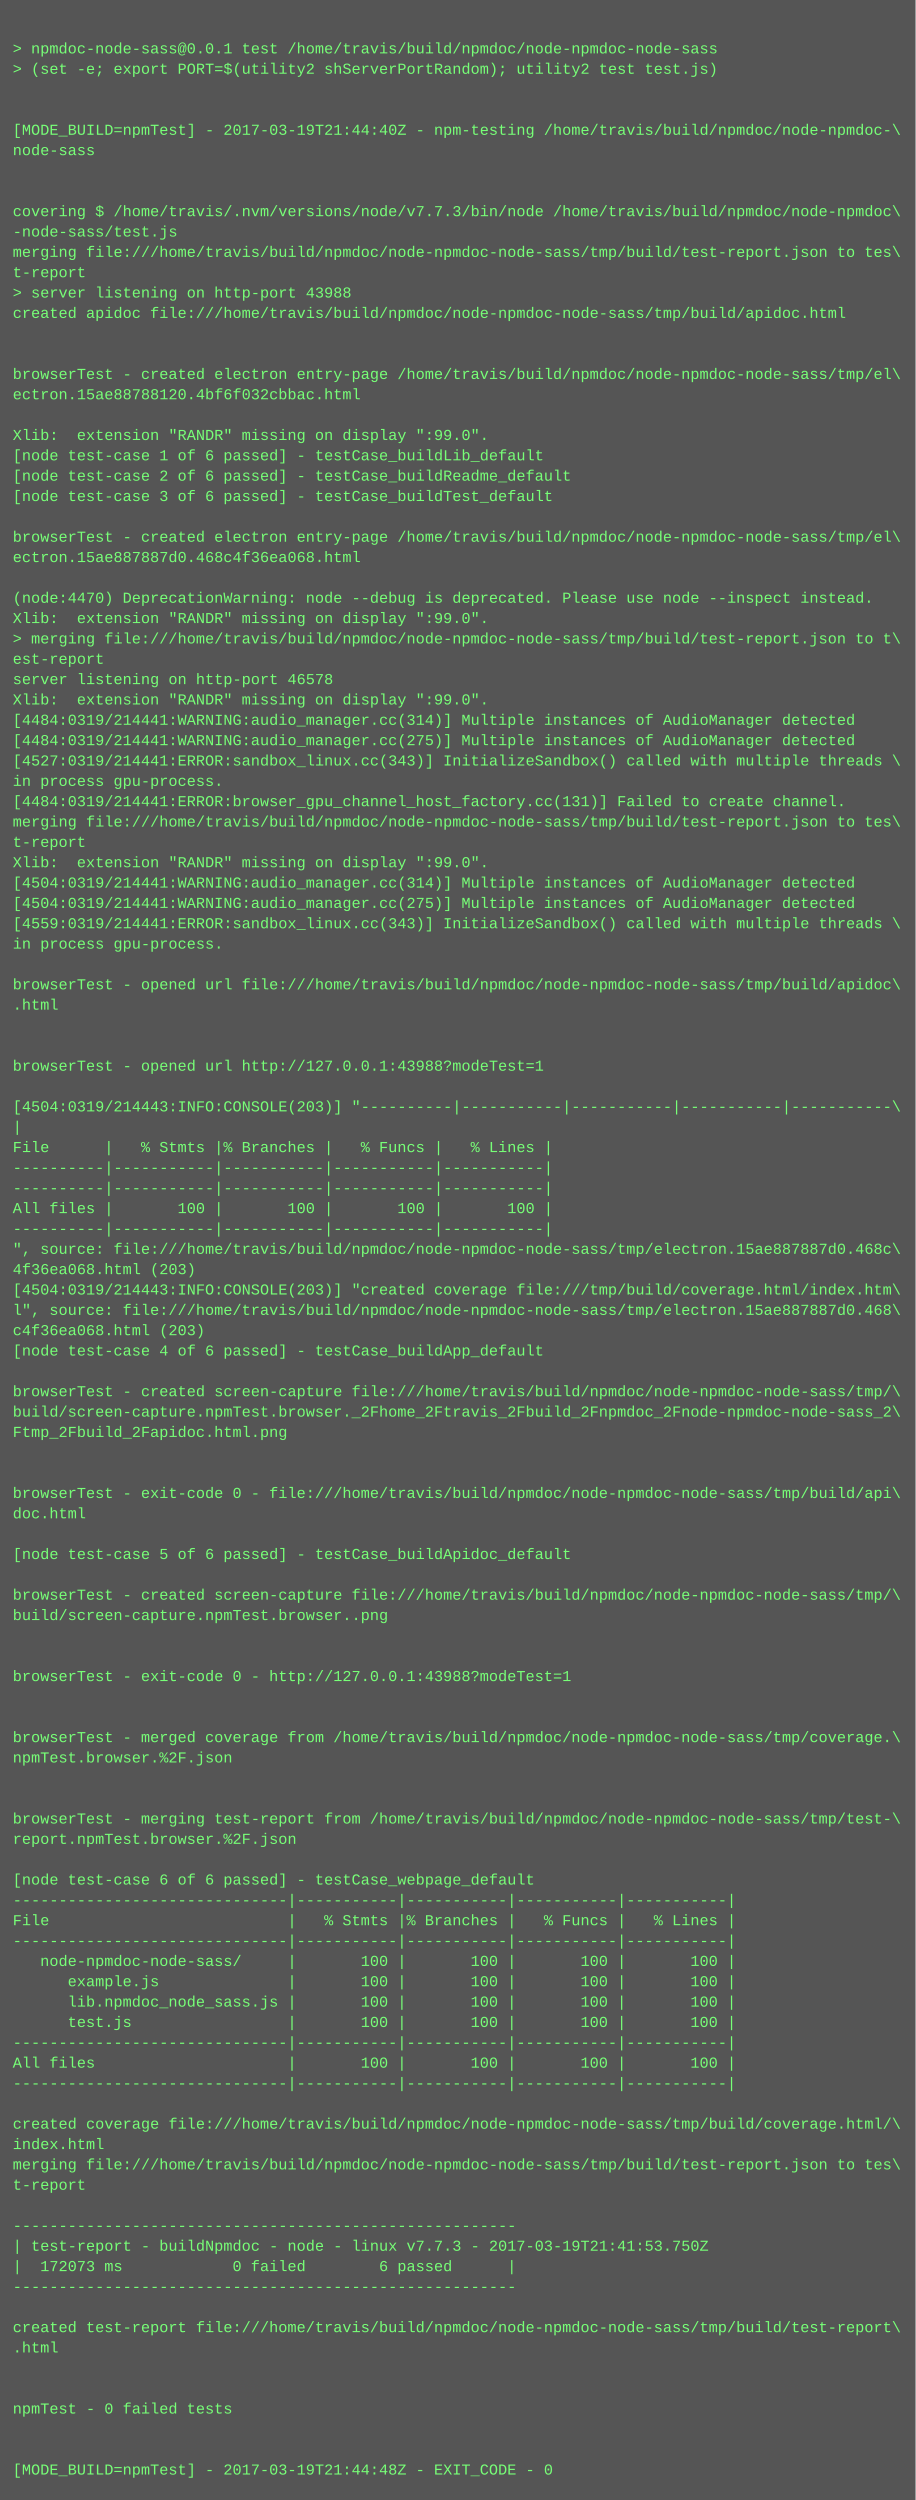
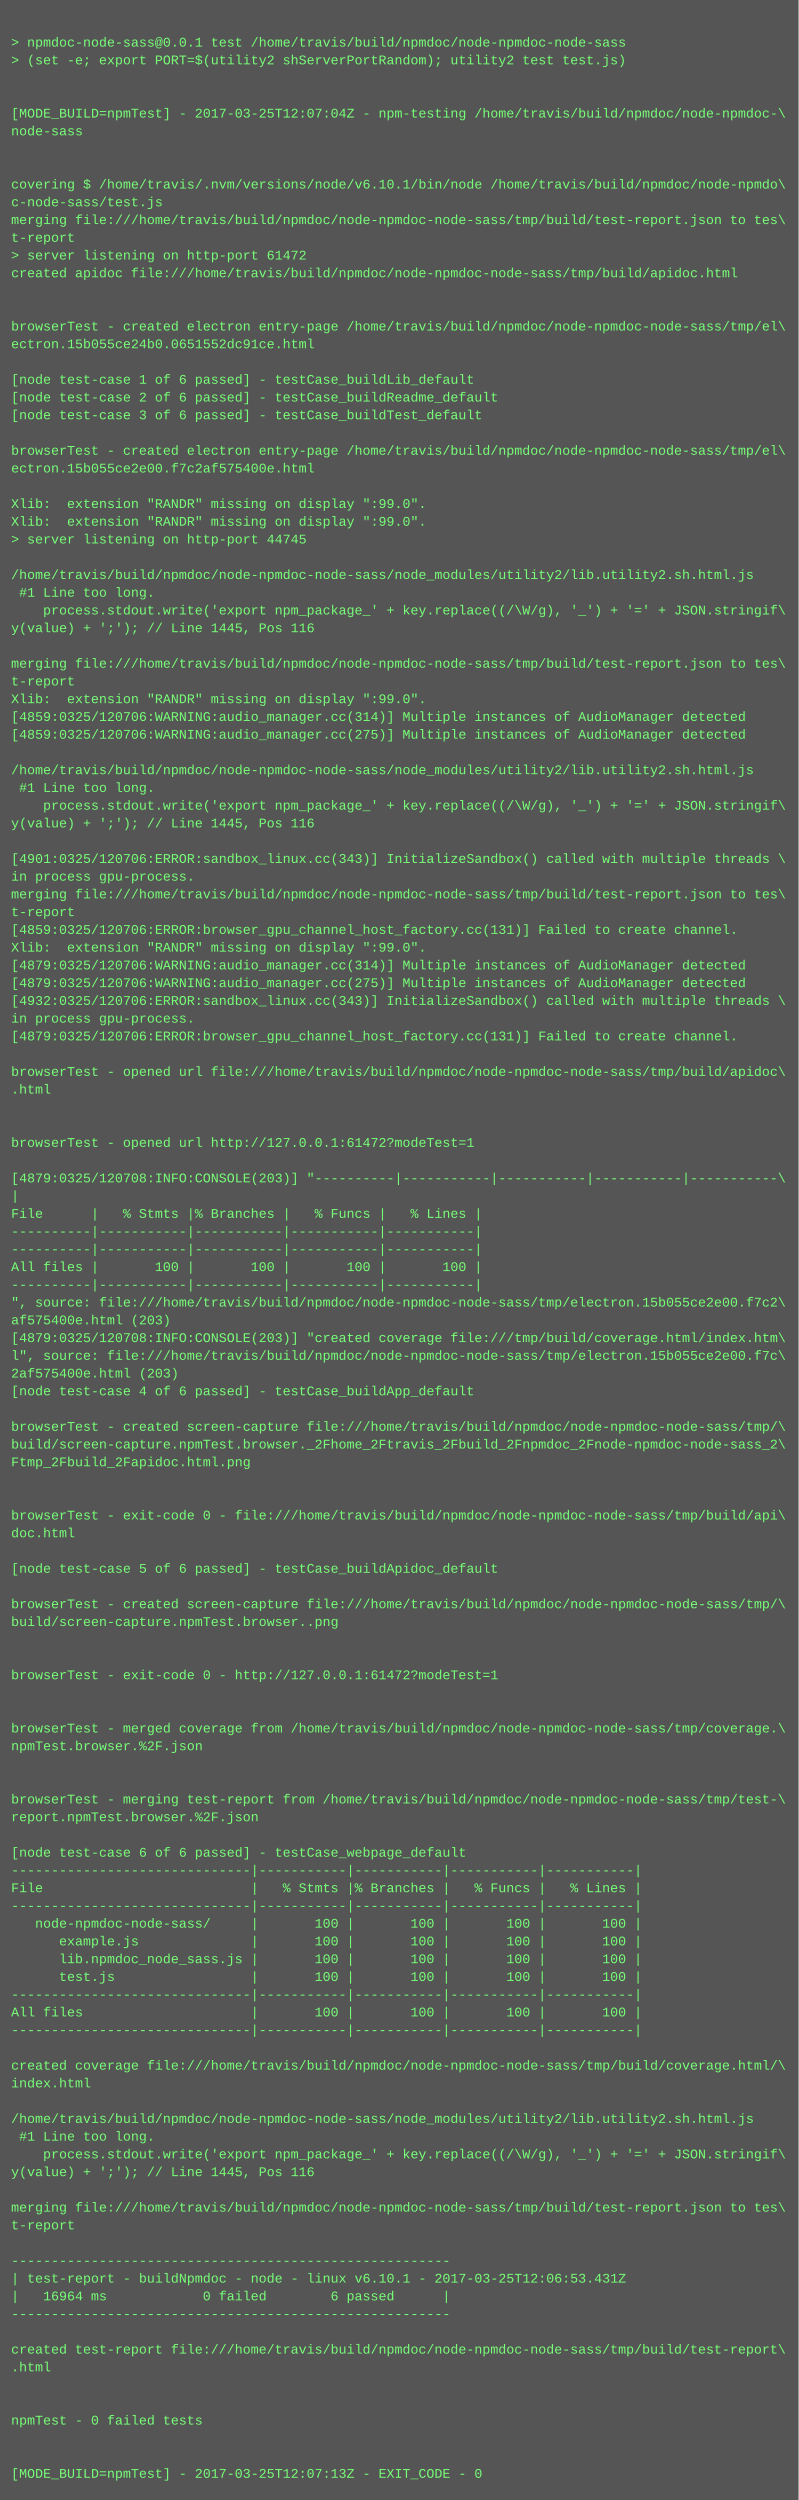
- <svg xmlns="http://www.w3.org/2000/svg" height="1966" width="720">
-   <rect height="1966" fill="#555" width="720" />
+ <svg xmlns="http://www.w3.org/2000/svg" height="2254" width="720">
+   <rect height="2254" fill="#555" width="720" />
  <text fill="#7f7" font-family="Courier New" font-size="12" xml:space="preserve">
    <tspan x="10" y="26" />
    <tspan x="10" y="42">&gt; npmdoc-node-sass@0.0.1 test /home/travis/build/npmdoc/node-npmdoc-node-sass</tspan>
    <tspan x="10" y="58">&gt; (set -e; export PORT=$(utility2 shServerPortRandom); utility2 test test.js)</tspan>
    <tspan x="10" y="74" />
    <tspan x="10" y="90" />
-     <tspan x="10" y="106">[MODE_BUILD=npmTest] - 2017-03-19T21:44:40Z - npm-testing /home/travis/build/npmdoc/node-npmdoc-\</tspan>
+     <tspan x="10" y="106">[MODE_BUILD=npmTest] - 2017-03-25T12:07:04Z - npm-testing /home/travis/build/npmdoc/node-npmdoc-\</tspan>
    <tspan x="10" y="122">node-sass</tspan>
    <tspan x="10" y="138" />
    <tspan x="10" y="154" />
-     <tspan x="10" y="170">covering $ /home/travis/.nvm/versions/node/v7.7.3/bin/node /home/travis/build/npmdoc/node-npmdoc\</tspan>
-     <tspan x="10" y="186">-node-sass/test.js</tspan>
+     <tspan x="10" y="170">covering $ /home/travis/.nvm/versions/node/v6.10.1/bin/node /home/travis/build/npmdoc/node-npmdo\</tspan>
+     <tspan x="10" y="186">c-node-sass/test.js</tspan>
    <tspan x="10" y="202">merging file:///home/travis/build/npmdoc/node-npmdoc-node-sass/tmp/build/test-report.json to tes\</tspan>
    <tspan x="10" y="218">t-report</tspan>
-     <tspan x="10" y="234">&gt; server listening on http-port 43988</tspan>
+     <tspan x="10" y="234">&gt; server listening on http-port 61472</tspan>
    <tspan x="10" y="250">created apidoc file:///home/travis/build/npmdoc/node-npmdoc-node-sass/tmp/build/apidoc.html</tspan>
    <tspan x="10" y="266" />
    <tspan x="10" y="282" />
    <tspan x="10" y="298">browserTest - created electron entry-page /home/travis/build/npmdoc/node-npmdoc-node-sass/tmp/el\</tspan>
-     <tspan x="10" y="314">ectron.15ae88788120.4bf6f032cbbac.html</tspan>
+     <tspan x="10" y="314">ectron.15b055ce24b0.0651552dc91ce.html</tspan>
    <tspan x="10" y="330" />
-     <tspan x="10" y="346">Xlib:  extension "RANDR" missing on display ":99.0".</tspan>
-     <tspan x="10" y="362">[node test-case 1 of 6 passed] - testCase_buildLib_default</tspan>
-     <tspan x="10" y="378">[node test-case 2 of 6 passed] - testCase_buildReadme_default</tspan>
-     <tspan x="10" y="394">[node test-case 3 of 6 passed] - testCase_buildTest_default</tspan>
-     <tspan x="10" y="410" />
-     <tspan x="10" y="426">browserTest - created electron entry-page /home/travis/build/npmdoc/node-npmdoc-node-sass/tmp/el\</tspan>
-     <tspan x="10" y="442">ectron.15ae887887d0.468c4f36ea068.html</tspan>
-     <tspan x="10" y="458" />
-     <tspan x="10" y="474">(node:4470) DeprecationWarning: node --debug is deprecated. Please use node --inspect instead.</tspan>
-     <tspan x="10" y="490">Xlib:  extension "RANDR" missing on display ":99.0".</tspan>
-     <tspan x="10" y="506">&gt; merging file:///home/travis/build/npmdoc/node-npmdoc-node-sass/tmp/build/test-report.json to t\</tspan>
-     <tspan x="10" y="522">est-report</tspan>
-     <tspan x="10" y="538">server listening on http-port 46578</tspan>
-     <tspan x="10" y="554">Xlib:  extension "RANDR" missing on display ":99.0".</tspan>
-     <tspan x="10" y="570">[4484:0319/214441:WARNING:audio_manager.cc(314)] Multiple instances of AudioManager detected</tspan>
-     <tspan x="10" y="586">[4484:0319/214441:WARNING:audio_manager.cc(275)] Multiple instances of AudioManager detected</tspan>
-     <tspan x="10" y="602">[4527:0319/214441:ERROR:sandbox_linux.cc(343)] InitializeSandbox() called with multiple threads \</tspan>
-     <tspan x="10" y="618">in process gpu-process. </tspan>
-     <tspan x="10" y="634">[4484:0319/214441:ERROR:browser_gpu_channel_host_factory.cc(131)] Failed to create channel.</tspan>
-     <tspan x="10" y="650">merging file:///home/travis/build/npmdoc/node-npmdoc-node-sass/tmp/build/test-report.json to tes\</tspan>
-     <tspan x="10" y="666">t-report</tspan>
-     <tspan x="10" y="682">Xlib:  extension "RANDR" missing on display ":99.0".</tspan>
-     <tspan x="10" y="698">[4504:0319/214441:WARNING:audio_manager.cc(314)] Multiple instances of AudioManager detected</tspan>
-     <tspan x="10" y="714">[4504:0319/214441:WARNING:audio_manager.cc(275)] Multiple instances of AudioManager detected</tspan>
-     <tspan x="10" y="730">[4559:0319/214441:ERROR:sandbox_linux.cc(343)] InitializeSandbox() called with multiple threads \</tspan>
-     <tspan x="10" y="746">in process gpu-process. </tspan>
+     <tspan x="10" y="346">[node test-case 1 of 6 passed] - testCase_buildLib_default</tspan>
+     <tspan x="10" y="362">[node test-case 2 of 6 passed] - testCase_buildReadme_default</tspan>
+     <tspan x="10" y="378">[node test-case 3 of 6 passed] - testCase_buildTest_default</tspan>
+     <tspan x="10" y="394" />
+     <tspan x="10" y="410">browserTest - created electron entry-page /home/travis/build/npmdoc/node-npmdoc-node-sass/tmp/el\</tspan>
+     <tspan x="10" y="426">ectron.15b055ce2e00.f7c2af575400e.html</tspan>
+     <tspan x="10" y="442" />
+     <tspan x="10" y="458">Xlib:  extension "RANDR" missing on display ":99.0".</tspan>
+     <tspan x="10" y="474">Xlib:  extension "RANDR" missing on display ":99.0".</tspan>
+     <tspan x="10" y="490">&gt; server listening on http-port 44745</tspan>
+     <tspan x="10" y="506" />
+     <tspan x="10" y="522">/home/travis/build/npmdoc/node-npmdoc-node-sass/node_modules/utility2/lib.utility2.sh.html.js</tspan>
+     <tspan x="10" y="538"> #1 Line too long.</tspan>
+     <tspan x="10" y="554">    process.stdout.write('export npm_package_' + key.replace((/\W/g), '_') + '=' + JSON.stringif\</tspan>
+     <tspan x="10" y="570">y(value) + ';'); // Line 1445, Pos 116</tspan>
+     <tspan x="10" y="586" />
+     <tspan x="10" y="602">merging file:///home/travis/build/npmdoc/node-npmdoc-node-sass/tmp/build/test-report.json to tes\</tspan>
+     <tspan x="10" y="618">t-report</tspan>
+     <tspan x="10" y="634">Xlib:  extension "RANDR" missing on display ":99.0".</tspan>
+     <tspan x="10" y="650">[4859:0325/120706:WARNING:audio_manager.cc(314)] Multiple instances of AudioManager detected</tspan>
+     <tspan x="10" y="666">[4859:0325/120706:WARNING:audio_manager.cc(275)] Multiple instances of AudioManager detected</tspan>
+     <tspan x="10" y="682" />
+     <tspan x="10" y="698">/home/travis/build/npmdoc/node-npmdoc-node-sass/node_modules/utility2/lib.utility2.sh.html.js</tspan>
+     <tspan x="10" y="714"> #1 Line too long.</tspan>
+     <tspan x="10" y="730">    process.stdout.write('export npm_package_' + key.replace((/\W/g), '_') + '=' + JSON.stringif\</tspan>
+     <tspan x="10" y="746">y(value) + ';'); // Line 1445, Pos 116</tspan>
    <tspan x="10" y="762" />
-     <tspan x="10" y="778">browserTest - opened url file:///home/travis/build/npmdoc/node-npmdoc-node-sass/tmp/build/apidoc\</tspan>
-     <tspan x="10" y="794">.html</tspan>
-     <tspan x="10" y="810" />
-     <tspan x="10" y="826" />
-     <tspan x="10" y="842">browserTest - opened url http://127.0.0.1:43988?modeTest=1</tspan>
-     <tspan x="10" y="858" />
-     <tspan x="10" y="874">[4504:0319/214443:INFO:CONSOLE(203)] "----------|-----------|-----------|-----------|-----------\</tspan>
-     <tspan x="10" y="890">|</tspan>
-     <tspan x="10" y="906">File      |   % Stmts |% Branches |   % Funcs |   % Lines |</tspan>
-     <tspan x="10" y="922">----------|-----------|-----------|-----------|-----------|</tspan>
-     <tspan x="10" y="938">----------|-----------|-----------|-----------|-----------|</tspan>
-     <tspan x="10" y="954">All files |       100 |       100 |       100 |       100 |</tspan>
-     <tspan x="10" y="970">----------|-----------|-----------|-----------|-----------|</tspan>
-     <tspan x="10" y="986">", source: file:///home/travis/build/npmdoc/node-npmdoc-node-sass/tmp/electron.15ae887887d0.468c\</tspan>
-     <tspan x="10" y="1002">4f36ea068.html (203)</tspan>
-     <tspan x="10" y="1018">[4504:0319/214443:INFO:CONSOLE(203)] "created coverage file:///tmp/build/coverage.html/index.htm\</tspan>
-     <tspan x="10" y="1034">l", source: file:///home/travis/build/npmdoc/node-npmdoc-node-sass/tmp/electron.15ae887887d0.468\</tspan>
-     <tspan x="10" y="1050">c4f36ea068.html (203)</tspan>
-     <tspan x="10" y="1066">[node test-case 4 of 6 passed] - testCase_buildApp_default</tspan>
-     <tspan x="10" y="1082" />
-     <tspan x="10" y="1098">browserTest - created screen-capture file:///home/travis/build/npmdoc/node-npmdoc-node-sass/tmp/\</tspan>
-     <tspan x="10" y="1114">build/screen-capture.npmTest.browser._2Fhome_2Ftravis_2Fbuild_2Fnpmdoc_2Fnode-npmdoc-node-sass_2\</tspan>
-     <tspan x="10" y="1130">Ftmp_2Fbuild_2Fapidoc.html.png</tspan>
-     <tspan x="10" y="1146" />
-     <tspan x="10" y="1162" />
-     <tspan x="10" y="1178">browserTest - exit-code 0 - file:///home/travis/build/npmdoc/node-npmdoc-node-sass/tmp/build/api\</tspan>
-     <tspan x="10" y="1194">doc.html</tspan>
-     <tspan x="10" y="1210" />
-     <tspan x="10" y="1226">[node test-case 5 of 6 passed] - testCase_buildApidoc_default</tspan>
-     <tspan x="10" y="1242" />
-     <tspan x="10" y="1258">browserTest - created screen-capture file:///home/travis/build/npmdoc/node-npmdoc-node-sass/tmp/\</tspan>
-     <tspan x="10" y="1274">build/screen-capture.npmTest.browser..png</tspan>
-     <tspan x="10" y="1290" />
-     <tspan x="10" y="1306" />
-     <tspan x="10" y="1322">browserTest - exit-code 0 - http://127.0.0.1:43988?modeTest=1</tspan>
+     <tspan x="10" y="778">[4901:0325/120706:ERROR:sandbox_linux.cc(343)] InitializeSandbox() called with multiple threads \</tspan>
+     <tspan x="10" y="794">in process gpu-process. </tspan>
+     <tspan x="10" y="810">merging file:///home/travis/build/npmdoc/node-npmdoc-node-sass/tmp/build/test-report.json to tes\</tspan>
+     <tspan x="10" y="826">t-report</tspan>
+     <tspan x="10" y="842">[4859:0325/120706:ERROR:browser_gpu_channel_host_factory.cc(131)] Failed to create channel.</tspan>
+     <tspan x="10" y="858">Xlib:  extension "RANDR" missing on display ":99.0".</tspan>
+     <tspan x="10" y="874">[4879:0325/120706:WARNING:audio_manager.cc(314)] Multiple instances of AudioManager detected</tspan>
+     <tspan x="10" y="890">[4879:0325/120706:WARNING:audio_manager.cc(275)] Multiple instances of AudioManager detected</tspan>
+     <tspan x="10" y="906">[4932:0325/120706:ERROR:sandbox_linux.cc(343)] InitializeSandbox() called with multiple threads \</tspan>
+     <tspan x="10" y="922">in process gpu-process. </tspan>
+     <tspan x="10" y="938">[4879:0325/120706:ERROR:browser_gpu_channel_host_factory.cc(131)] Failed to create channel.</tspan>
+     <tspan x="10" y="954" />
+     <tspan x="10" y="970">browserTest - opened url file:///home/travis/build/npmdoc/node-npmdoc-node-sass/tmp/build/apidoc\</tspan>
+     <tspan x="10" y="986">.html</tspan>
+     <tspan x="10" y="1002" />
+     <tspan x="10" y="1018" />
+     <tspan x="10" y="1034">browserTest - opened url http://127.0.0.1:61472?modeTest=1</tspan>
+     <tspan x="10" y="1050" />
+     <tspan x="10" y="1066">[4879:0325/120708:INFO:CONSOLE(203)] "----------|-----------|-----------|-----------|-----------\</tspan>
+     <tspan x="10" y="1082">|</tspan>
+     <tspan x="10" y="1098">File      |   % Stmts |% Branches |   % Funcs |   % Lines |</tspan>
+     <tspan x="10" y="1114">----------|-----------|-----------|-----------|-----------|</tspan>
+     <tspan x="10" y="1130">----------|-----------|-----------|-----------|-----------|</tspan>
+     <tspan x="10" y="1146">All files |       100 |       100 |       100 |       100 |</tspan>
+     <tspan x="10" y="1162">----------|-----------|-----------|-----------|-----------|</tspan>
+     <tspan x="10" y="1178">", source: file:///home/travis/build/npmdoc/node-npmdoc-node-sass/tmp/electron.15b055ce2e00.f7c2\</tspan>
+     <tspan x="10" y="1194">af575400e.html (203)</tspan>
+     <tspan x="10" y="1210">[4879:0325/120708:INFO:CONSOLE(203)] "created coverage file:///tmp/build/coverage.html/index.htm\</tspan>
+     <tspan x="10" y="1226">l", source: file:///home/travis/build/npmdoc/node-npmdoc-node-sass/tmp/electron.15b055ce2e00.f7c\</tspan>
+     <tspan x="10" y="1242">2af575400e.html (203)</tspan>
+     <tspan x="10" y="1258">[node test-case 4 of 6 passed] - testCase_buildApp_default</tspan>
+     <tspan x="10" y="1274" />
+     <tspan x="10" y="1290">browserTest - created screen-capture file:///home/travis/build/npmdoc/node-npmdoc-node-sass/tmp/\</tspan>
+     <tspan x="10" y="1306">build/screen-capture.npmTest.browser._2Fhome_2Ftravis_2Fbuild_2Fnpmdoc_2Fnode-npmdoc-node-sass_2\</tspan>
+     <tspan x="10" y="1322">Ftmp_2Fbuild_2Fapidoc.html.png</tspan>
    <tspan x="10" y="1338" />
    <tspan x="10" y="1354" />
-     <tspan x="10" y="1370">browserTest - merged coverage from /home/travis/build/npmdoc/node-npmdoc-node-sass/tmp/coverage.\</tspan>
-     <tspan x="10" y="1386">npmTest.browser.%2F.json</tspan>
+     <tspan x="10" y="1370">browserTest - exit-code 0 - file:///home/travis/build/npmdoc/node-npmdoc-node-sass/tmp/build/api\</tspan>
+     <tspan x="10" y="1386">doc.html</tspan>
    <tspan x="10" y="1402" />
-     <tspan x="10" y="1418" />
-     <tspan x="10" y="1434">browserTest - merging test-report from /home/travis/build/npmdoc/node-npmdoc-node-sass/tmp/test-\</tspan>
-     <tspan x="10" y="1450">report.npmTest.browser.%2F.json</tspan>
-     <tspan x="10" y="1466" />
-     <tspan x="10" y="1482">[node test-case 6 of 6 passed] - testCase_webpage_default</tspan>
-     <tspan x="10" y="1498">------------------------------|-----------|-----------|-----------|-----------|</tspan>
-     <tspan x="10" y="1514">File                          |   % Stmts |% Branches |   % Funcs |   % Lines |</tspan>
-     <tspan x="10" y="1530">------------------------------|-----------|-----------|-----------|-----------|</tspan>
-     <tspan x="10" y="1546">   node-npmdoc-node-sass/     |       100 |       100 |       100 |       100 |</tspan>
-     <tspan x="10" y="1562">      example.js              |       100 |       100 |       100 |       100 |</tspan>
-     <tspan x="10" y="1578">      lib.npmdoc_node_sass.js |       100 |       100 |       100 |       100 |</tspan>
-     <tspan x="10" y="1594">      test.js                 |       100 |       100 |       100 |       100 |</tspan>
-     <tspan x="10" y="1610">------------------------------|-----------|-----------|-----------|-----------|</tspan>
-     <tspan x="10" y="1626">All files                     |       100 |       100 |       100 |       100 |</tspan>
-     <tspan x="10" y="1642">------------------------------|-----------|-----------|-----------|-----------|</tspan>
+     <tspan x="10" y="1418">[node test-case 5 of 6 passed] - testCase_buildApidoc_default</tspan>
+     <tspan x="10" y="1434" />
+     <tspan x="10" y="1450">browserTest - created screen-capture file:///home/travis/build/npmdoc/node-npmdoc-node-sass/tmp/\</tspan>
+     <tspan x="10" y="1466">build/screen-capture.npmTest.browser..png</tspan>
+     <tspan x="10" y="1482" />
+     <tspan x="10" y="1498" />
+     <tspan x="10" y="1514">browserTest - exit-code 0 - http://127.0.0.1:61472?modeTest=1</tspan>
+     <tspan x="10" y="1530" />
+     <tspan x="10" y="1546" />
+     <tspan x="10" y="1562">browserTest - merged coverage from /home/travis/build/npmdoc/node-npmdoc-node-sass/tmp/coverage.\</tspan>
+     <tspan x="10" y="1578">npmTest.browser.%2F.json</tspan>
+     <tspan x="10" y="1594" />
+     <tspan x="10" y="1610" />
+     <tspan x="10" y="1626">browserTest - merging test-report from /home/travis/build/npmdoc/node-npmdoc-node-sass/tmp/test-\</tspan>
+     <tspan x="10" y="1642">report.npmTest.browser.%2F.json</tspan>
    <tspan x="10" y="1658" />
-     <tspan x="10" y="1674">created coverage file:///home/travis/build/npmdoc/node-npmdoc-node-sass/tmp/build/coverage.html/\</tspan>
-     <tspan x="10" y="1690">index.html</tspan>
-     <tspan x="10" y="1706">merging file:///home/travis/build/npmdoc/node-npmdoc-node-sass/tmp/build/test-report.json to tes\</tspan>
-     <tspan x="10" y="1722">t-report</tspan>
-     <tspan x="10" y="1738" />
-     <tspan x="10" y="1754">-------------------------------------------------------</tspan>
-     <tspan x="10" y="1770">| test-report - buildNpmdoc - node - linux v7.7.3 - 2017-03-19T21:41:53.750Z</tspan>
-     <tspan x="10" y="1786">|  172073 ms            0 failed        6 passed      |</tspan>
-     <tspan x="10" y="1802">-------------------------------------------------------</tspan>
-     <tspan x="10" y="1818" />
-     <tspan x="10" y="1834">created test-report file:///home/travis/build/npmdoc/node-npmdoc-node-sass/tmp/build/test-report\</tspan>
-     <tspan x="10" y="1850">.html</tspan>
-     <tspan x="10" y="1866" />
-     <tspan x="10" y="1882" />
-     <tspan x="10" y="1898">npmTest - 0 failed tests</tspan>
-     <tspan x="10" y="1914" />
-     <tspan x="10" y="1930" />
-     <tspan x="10" y="1946">[MODE_BUILD=npmTest] - 2017-03-19T21:44:48Z - EXIT_CODE - 0</tspan>
+     <tspan x="10" y="1674">[node test-case 6 of 6 passed] - testCase_webpage_default</tspan>
+     <tspan x="10" y="1690">------------------------------|-----------|-----------|-----------|-----------|</tspan>
+     <tspan x="10" y="1706">File                          |   % Stmts |% Branches |   % Funcs |   % Lines |</tspan>
+     <tspan x="10" y="1722">------------------------------|-----------|-----------|-----------|-----------|</tspan>
+     <tspan x="10" y="1738">   node-npmdoc-node-sass/     |       100 |       100 |       100 |       100 |</tspan>
+     <tspan x="10" y="1754">      example.js              |       100 |       100 |       100 |       100 |</tspan>
+     <tspan x="10" y="1770">      lib.npmdoc_node_sass.js |       100 |       100 |       100 |       100 |</tspan>
+     <tspan x="10" y="1786">      test.js                 |       100 |       100 |       100 |       100 |</tspan>
+     <tspan x="10" y="1802">------------------------------|-----------|-----------|-----------|-----------|</tspan>
+     <tspan x="10" y="1818">All files                     |       100 |       100 |       100 |       100 |</tspan>
+     <tspan x="10" y="1834">------------------------------|-----------|-----------|-----------|-----------|</tspan>
+     <tspan x="10" y="1850" />
+     <tspan x="10" y="1866">created coverage file:///home/travis/build/npmdoc/node-npmdoc-node-sass/tmp/build/coverage.html/\</tspan>
+     <tspan x="10" y="1882">index.html</tspan>
+     <tspan x="10" y="1898" />
+     <tspan x="10" y="1914">/home/travis/build/npmdoc/node-npmdoc-node-sass/node_modules/utility2/lib.utility2.sh.html.js</tspan>
+     <tspan x="10" y="1930"> #1 Line too long.</tspan>
+     <tspan x="10" y="1946">    process.stdout.write('export npm_package_' + key.replace((/\W/g), '_') + '=' + JSON.stringif\</tspan>
+     <tspan x="10" y="1962">y(value) + ';'); // Line 1445, Pos 116</tspan>
+     <tspan x="10" y="1978" />
+     <tspan x="10" y="1994">merging file:///home/travis/build/npmdoc/node-npmdoc-node-sass/tmp/build/test-report.json to tes\</tspan>
+     <tspan x="10" y="2010">t-report</tspan>
+     <tspan x="10" y="2026" />
+     <tspan x="10" y="2042">-------------------------------------------------------</tspan>
+     <tspan x="10" y="2058">| test-report - buildNpmdoc - node - linux v6.10.1 - 2017-03-25T12:06:53.431Z</tspan>
+     <tspan x="10" y="2074">|   16964 ms            0 failed        6 passed      |</tspan>
+     <tspan x="10" y="2090">-------------------------------------------------------</tspan>
+     <tspan x="10" y="2106" />
+     <tspan x="10" y="2122">created test-report file:///home/travis/build/npmdoc/node-npmdoc-node-sass/tmp/build/test-report\</tspan>
+     <tspan x="10" y="2138">.html</tspan>
+     <tspan x="10" y="2154" />
+     <tspan x="10" y="2170" />
+     <tspan x="10" y="2186">npmTest - 0 failed tests</tspan>
+     <tspan x="10" y="2202" />
+     <tspan x="10" y="2218" />
+     <tspan x="10" y="2234">[MODE_BUILD=npmTest] - 2017-03-25T12:07:13Z - EXIT_CODE - 0</tspan>
  </text>
</svg>
